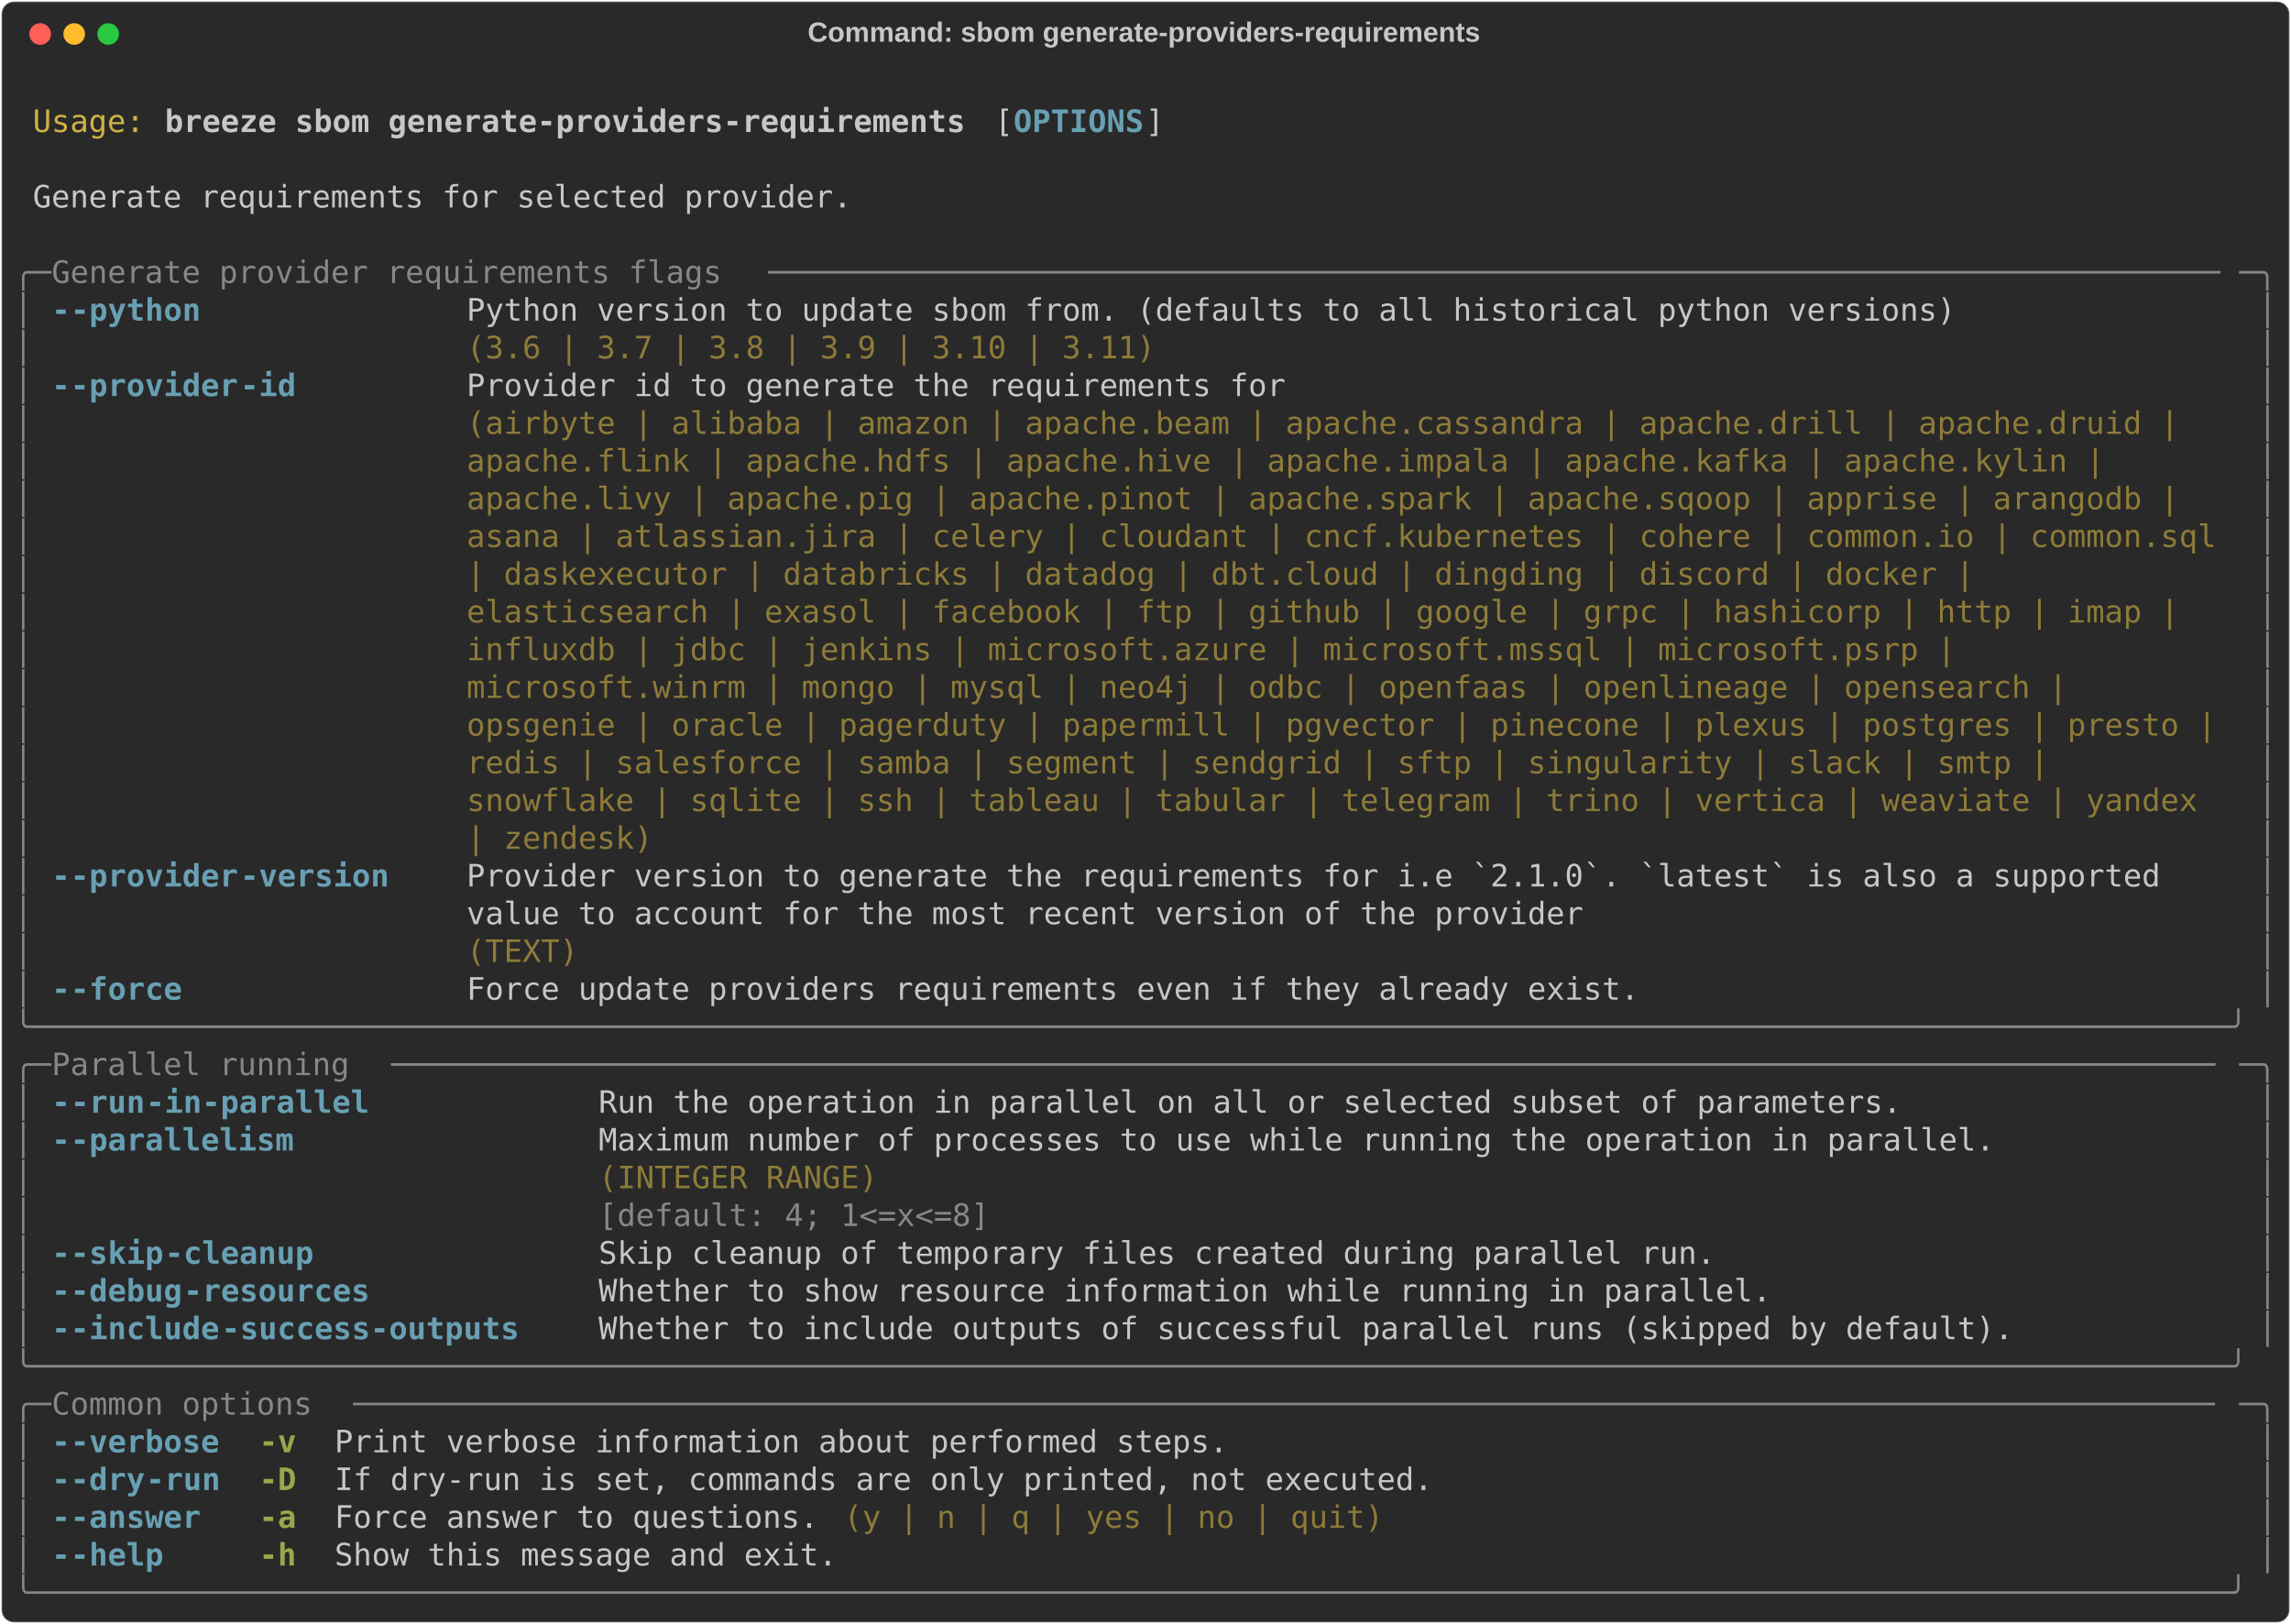
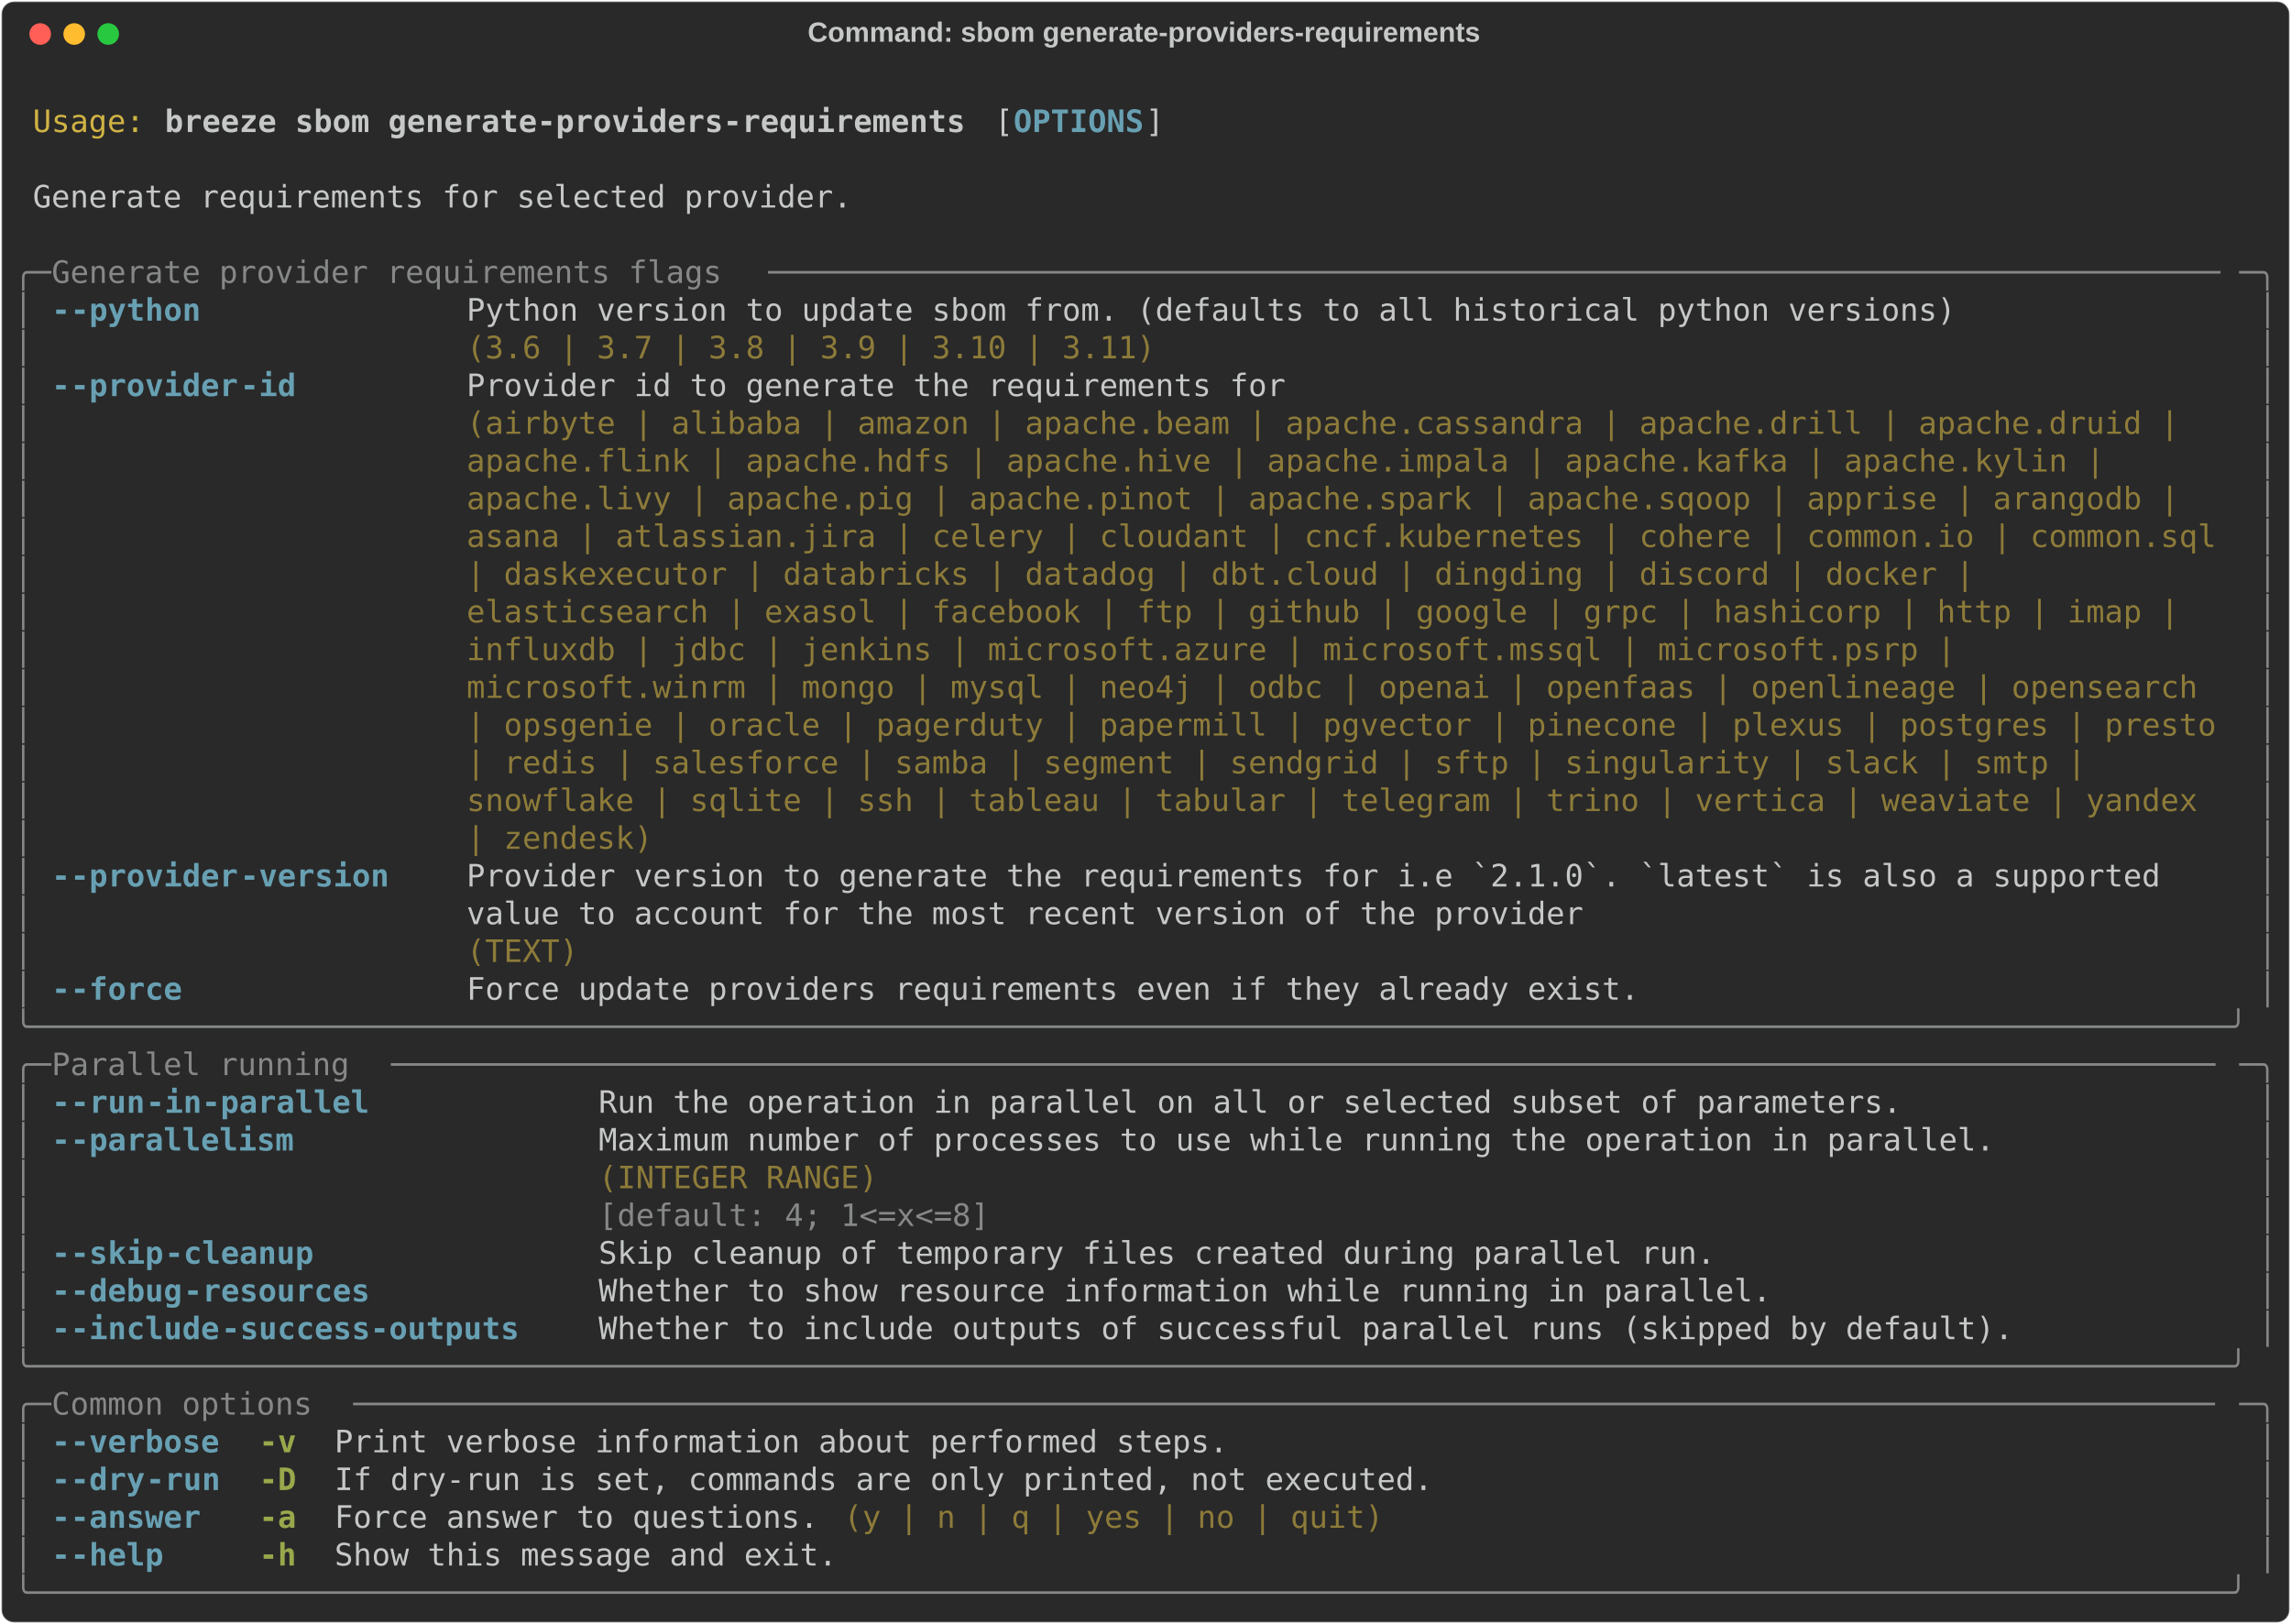
<svg xmlns="http://www.w3.org/2000/svg" class="rich-terminal" viewBox="0 0 1482 1050.4">
  <style>

    @font-face {
        font-family: "Fira Code";
        src: local("FiraCode-Regular"),
                url("https://cdnjs.cloudflare.com/ajax/libs/firacode/6.2.0/woff2/FiraCode-Regular.woff2") format("woff2"),
                url("https://cdnjs.cloudflare.com/ajax/libs/firacode/6.2.0/woff/FiraCode-Regular.woff") format("woff");
        font-style: normal;
        font-weight: 400;
    }
    @font-face {
        font-family: "Fira Code";
        src: local("FiraCode-Bold"),
                url("https://cdnjs.cloudflare.com/ajax/libs/firacode/6.2.0/woff2/FiraCode-Bold.woff2") format("woff2"),
                url("https://cdnjs.cloudflare.com/ajax/libs/firacode/6.2.0/woff/FiraCode-Bold.woff") format("woff");
        font-style: bold;
        font-weight: 700;
    }

    .breeze-sbom-generate-providers-requirements-matrix {
        font-family: Fira Code, monospace;
        font-size: 20px;
        line-height: 24.4px;
        font-variant-east-asian: full-width;
    }

    .breeze-sbom-generate-providers-requirements-title {
        font-size: 18px;
        font-weight: bold;
        font-family: arial;
    }

    .breeze-sbom-generate-providers-requirements-r1 { fill: #c5c8c6 }
.breeze-sbom-generate-providers-requirements-r2 { fill: #d0b344 }
.breeze-sbom-generate-providers-requirements-r3 { fill: #c5c8c6;font-weight: bold }
.breeze-sbom-generate-providers-requirements-r4 { fill: #68a0b3;font-weight: bold }
.breeze-sbom-generate-providers-requirements-r5 { fill: #868887 }
.breeze-sbom-generate-providers-requirements-r6 { fill: #8d7b39 }
.breeze-sbom-generate-providers-requirements-r7 { fill: #98a84b;font-weight: bold }
    </style>
  <defs>
    <clipPath id="breeze-sbom-generate-providers-requirements-clip-terminal">
      <rect x="0" y="0" width="1463.0" height="999.4" />
    </clipPath>
    <clipPath id="breeze-sbom-generate-providers-requirements-line-0">
      <rect x="0" y="1.5" width="1464" height="24.65" />
    </clipPath>
    <clipPath id="breeze-sbom-generate-providers-requirements-line-1">
      <rect x="0" y="25.9" width="1464" height="24.65" />
    </clipPath>
    <clipPath id="breeze-sbom-generate-providers-requirements-line-2">
      <rect x="0" y="50.3" width="1464" height="24.65" />
    </clipPath>
    <clipPath id="breeze-sbom-generate-providers-requirements-line-3">
      <rect x="0" y="74.7" width="1464" height="24.65" />
    </clipPath>
    <clipPath id="breeze-sbom-generate-providers-requirements-line-4">
      <rect x="0" y="99.1" width="1464" height="24.65" />
    </clipPath>
    <clipPath id="breeze-sbom-generate-providers-requirements-line-5">
      <rect x="0" y="123.5" width="1464" height="24.65" />
    </clipPath>
    <clipPath id="breeze-sbom-generate-providers-requirements-line-6">
      <rect x="0" y="147.9" width="1464" height="24.65" />
    </clipPath>
    <clipPath id="breeze-sbom-generate-providers-requirements-line-7">
      <rect x="0" y="172.3" width="1464" height="24.65" />
    </clipPath>
    <clipPath id="breeze-sbom-generate-providers-requirements-line-8">
      <rect x="0" y="196.7" width="1464" height="24.65" />
    </clipPath>
    <clipPath id="breeze-sbom-generate-providers-requirements-line-9">
      <rect x="0" y="221.1" width="1464" height="24.65" />
    </clipPath>
    <clipPath id="breeze-sbom-generate-providers-requirements-line-10">
      <rect x="0" y="245.5" width="1464" height="24.65" />
    </clipPath>
    <clipPath id="breeze-sbom-generate-providers-requirements-line-11">
      <rect x="0" y="269.9" width="1464" height="24.65" />
    </clipPath>
    <clipPath id="breeze-sbom-generate-providers-requirements-line-12">
      <rect x="0" y="294.3" width="1464" height="24.65" />
    </clipPath>
    <clipPath id="breeze-sbom-generate-providers-requirements-line-13">
      <rect x="0" y="318.7" width="1464" height="24.65" />
    </clipPath>
    <clipPath id="breeze-sbom-generate-providers-requirements-line-14">
      <rect x="0" y="343.1" width="1464" height="24.65" />
    </clipPath>
    <clipPath id="breeze-sbom-generate-providers-requirements-line-15">
      <rect x="0" y="367.5" width="1464" height="24.65" />
    </clipPath>
    <clipPath id="breeze-sbom-generate-providers-requirements-line-16">
      <rect x="0" y="391.9" width="1464" height="24.65" />
    </clipPath>
    <clipPath id="breeze-sbom-generate-providers-requirements-line-17">
      <rect x="0" y="416.3" width="1464" height="24.65" />
    </clipPath>
    <clipPath id="breeze-sbom-generate-providers-requirements-line-18">
      <rect x="0" y="440.7" width="1464" height="24.65" />
    </clipPath>
    <clipPath id="breeze-sbom-generate-providers-requirements-line-19">
      <rect x="0" y="465.1" width="1464" height="24.65" />
    </clipPath>
    <clipPath id="breeze-sbom-generate-providers-requirements-line-20">
      <rect x="0" y="489.5" width="1464" height="24.65" />
    </clipPath>
    <clipPath id="breeze-sbom-generate-providers-requirements-line-21">
      <rect x="0" y="513.9" width="1464" height="24.65" />
    </clipPath>
    <clipPath id="breeze-sbom-generate-providers-requirements-line-22">
      <rect x="0" y="538.3" width="1464" height="24.65" />
    </clipPath>
    <clipPath id="breeze-sbom-generate-providers-requirements-line-23">
      <rect x="0" y="562.7" width="1464" height="24.65" />
    </clipPath>
    <clipPath id="breeze-sbom-generate-providers-requirements-line-24">
      <rect x="0" y="587.1" width="1464" height="24.65" />
    </clipPath>
    <clipPath id="breeze-sbom-generate-providers-requirements-line-25">
      <rect x="0" y="611.5" width="1464" height="24.65" />
    </clipPath>
    <clipPath id="breeze-sbom-generate-providers-requirements-line-26">
      <rect x="0" y="635.9" width="1464" height="24.65" />
    </clipPath>
    <clipPath id="breeze-sbom-generate-providers-requirements-line-27">
      <rect x="0" y="660.3" width="1464" height="24.65" />
    </clipPath>
    <clipPath id="breeze-sbom-generate-providers-requirements-line-28">
      <rect x="0" y="684.7" width="1464" height="24.65" />
    </clipPath>
    <clipPath id="breeze-sbom-generate-providers-requirements-line-29">
      <rect x="0" y="709.1" width="1464" height="24.65" />
    </clipPath>
    <clipPath id="breeze-sbom-generate-providers-requirements-line-30">
      <rect x="0" y="733.5" width="1464" height="24.65" />
    </clipPath>
    <clipPath id="breeze-sbom-generate-providers-requirements-line-31">
      <rect x="0" y="757.9" width="1464" height="24.65" />
    </clipPath>
    <clipPath id="breeze-sbom-generate-providers-requirements-line-32">
      <rect x="0" y="782.3" width="1464" height="24.65" />
    </clipPath>
    <clipPath id="breeze-sbom-generate-providers-requirements-line-33">
      <rect x="0" y="806.7" width="1464" height="24.65" />
    </clipPath>
    <clipPath id="breeze-sbom-generate-providers-requirements-line-34">
      <rect x="0" y="831.1" width="1464" height="24.65" />
    </clipPath>
    <clipPath id="breeze-sbom-generate-providers-requirements-line-35">
      <rect x="0" y="855.5" width="1464" height="24.65" />
    </clipPath>
    <clipPath id="breeze-sbom-generate-providers-requirements-line-36">
      <rect x="0" y="879.9" width="1464" height="24.65" />
    </clipPath>
    <clipPath id="breeze-sbom-generate-providers-requirements-line-37">
      <rect x="0" y="904.3" width="1464" height="24.65" />
    </clipPath>
    <clipPath id="breeze-sbom-generate-providers-requirements-line-38">
      <rect x="0" y="928.7" width="1464" height="24.65" />
    </clipPath>
    <clipPath id="breeze-sbom-generate-providers-requirements-line-39">
      <rect x="0" y="953.1" width="1464" height="24.65" />
    </clipPath>
  </defs>
  <rect fill="#292929" stroke="rgba(255,255,255,0.35)" stroke-width="1" x="1" y="1" width="1480" height="1048.4" rx="8" />
  <text class="breeze-sbom-generate-providers-requirements-title" fill="#c5c8c6" text-anchor="middle" x="740" y="27">Command: sbom generate-providers-requirements</text>
  <g transform="translate(26,22)">
    <circle cx="0" cy="0" r="7" fill="#ff5f57" />
    <circle cx="22" cy="0" r="7" fill="#febc2e" />
    <circle cx="44" cy="0" r="7" fill="#28c840" />
  </g>
  <g transform="translate(9, 41)" clip-path="url(#breeze-sbom-generate-providers-requirements-clip-terminal)">
    <g class="breeze-sbom-generate-providers-requirements-matrix">
      <text class="breeze-sbom-generate-providers-requirements-r1" x="1464" y="20" textLength="12.2" clip-path="url(#breeze-sbom-generate-providers-requirements-line-0)">
</text>
      <text class="breeze-sbom-generate-providers-requirements-r2" x="12.2" y="44.4" textLength="73.2" clip-path="url(#breeze-sbom-generate-providers-requirements-line-1)">Usage:</text>
      <text class="breeze-sbom-generate-providers-requirements-r3" x="97.6" y="44.4" textLength="524.6" clip-path="url(#breeze-sbom-generate-providers-requirements-line-1)">breeze sbom generate-providers-requirements</text>
      <text class="breeze-sbom-generate-providers-requirements-r1" x="634.4" y="44.4" textLength="12.2" clip-path="url(#breeze-sbom-generate-providers-requirements-line-1)">[</text>
      <text class="breeze-sbom-generate-providers-requirements-r4" x="646.6" y="44.4" textLength="85.4" clip-path="url(#breeze-sbom-generate-providers-requirements-line-1)">OPTIONS</text>
      <text class="breeze-sbom-generate-providers-requirements-r1" x="732" y="44.4" textLength="12.2" clip-path="url(#breeze-sbom-generate-providers-requirements-line-1)">]</text>
      <text class="breeze-sbom-generate-providers-requirements-r1" x="1464" y="44.4" textLength="12.2" clip-path="url(#breeze-sbom-generate-providers-requirements-line-1)">
</text>
      <text class="breeze-sbom-generate-providers-requirements-r1" x="1464" y="68.8" textLength="12.2" clip-path="url(#breeze-sbom-generate-providers-requirements-line-2)">
</text>
      <text class="breeze-sbom-generate-providers-requirements-r1" x="12.2" y="93.2" textLength="536.8" clip-path="url(#breeze-sbom-generate-providers-requirements-line-3)">Generate requirements for selected provider.</text>
      <text class="breeze-sbom-generate-providers-requirements-r1" x="1464" y="93.2" textLength="12.2" clip-path="url(#breeze-sbom-generate-providers-requirements-line-3)">
</text>
      <text class="breeze-sbom-generate-providers-requirements-r1" x="1464" y="117.6" textLength="12.2" clip-path="url(#breeze-sbom-generate-providers-requirements-line-4)">
</text>
      <text class="breeze-sbom-generate-providers-requirements-r5" x="0" y="142" textLength="24.4" clip-path="url(#breeze-sbom-generate-providers-requirements-line-5)">╭─</text>
      <text class="breeze-sbom-generate-providers-requirements-r5" x="24.4" y="142" textLength="463.6" clip-path="url(#breeze-sbom-generate-providers-requirements-line-5)"> Generate provider requirements flags </text>
      <text class="breeze-sbom-generate-providers-requirements-r5" x="488" y="142" textLength="951.6" clip-path="url(#breeze-sbom-generate-providers-requirements-line-5)">──────────────────────────────────────────────────────────────────────────────</text>
      <text class="breeze-sbom-generate-providers-requirements-r5" x="1439.6" y="142" textLength="24.4" clip-path="url(#breeze-sbom-generate-providers-requirements-line-5)">─╮</text>
      <text class="breeze-sbom-generate-providers-requirements-r1" x="1464" y="142" textLength="12.2" clip-path="url(#breeze-sbom-generate-providers-requirements-line-5)">
</text>
      <text class="breeze-sbom-generate-providers-requirements-r5" x="0" y="166.4" textLength="12.2" clip-path="url(#breeze-sbom-generate-providers-requirements-line-6)">│</text>
      <text class="breeze-sbom-generate-providers-requirements-r4" x="24.4" y="166.4" textLength="12.2" clip-path="url(#breeze-sbom-generate-providers-requirements-line-6)">-</text>
      <text class="breeze-sbom-generate-providers-requirements-r4" x="36.6" y="166.4" textLength="85.4" clip-path="url(#breeze-sbom-generate-providers-requirements-line-6)">-python</text>
      <text class="breeze-sbom-generate-providers-requirements-r1" x="292.8" y="166.4" textLength="976" clip-path="url(#breeze-sbom-generate-providers-requirements-line-6)">Python version to update sbom from. (defaults to all historical python versions)</text>
      <text class="breeze-sbom-generate-providers-requirements-r5" x="1451.8" y="166.4" textLength="12.2" clip-path="url(#breeze-sbom-generate-providers-requirements-line-6)">│</text>
      <text class="breeze-sbom-generate-providers-requirements-r1" x="1464" y="166.4" textLength="12.2" clip-path="url(#breeze-sbom-generate-providers-requirements-line-6)">
</text>
      <text class="breeze-sbom-generate-providers-requirements-r5" x="0" y="190.8" textLength="12.2" clip-path="url(#breeze-sbom-generate-providers-requirements-line-7)">│</text>
      <text class="breeze-sbom-generate-providers-requirements-r6" x="292.8" y="190.8" textLength="976" clip-path="url(#breeze-sbom-generate-providers-requirements-line-7)">(3.6 | 3.7 | 3.8 | 3.9 | 3.10 | 3.11)                                           </text>
      <text class="breeze-sbom-generate-providers-requirements-r5" x="1451.8" y="190.8" textLength="12.2" clip-path="url(#breeze-sbom-generate-providers-requirements-line-7)">│</text>
      <text class="breeze-sbom-generate-providers-requirements-r1" x="1464" y="190.8" textLength="12.2" clip-path="url(#breeze-sbom-generate-providers-requirements-line-7)">
</text>
      <text class="breeze-sbom-generate-providers-requirements-r5" x="0" y="215.2" textLength="12.2" clip-path="url(#breeze-sbom-generate-providers-requirements-line-8)">│</text>
      <text class="breeze-sbom-generate-providers-requirements-r4" x="24.4" y="215.2" textLength="12.2" clip-path="url(#breeze-sbom-generate-providers-requirements-line-8)">-</text>
      <text class="breeze-sbom-generate-providers-requirements-r4" x="36.6" y="215.2" textLength="109.8" clip-path="url(#breeze-sbom-generate-providers-requirements-line-8)">-provider</text>
      <text class="breeze-sbom-generate-providers-requirements-r4" x="146.4" y="215.2" textLength="36.6" clip-path="url(#breeze-sbom-generate-providers-requirements-line-8)">-id</text>
      <text class="breeze-sbom-generate-providers-requirements-r1" x="292.8" y="215.2" textLength="1146.8" clip-path="url(#breeze-sbom-generate-providers-requirements-line-8)">Provider id to generate the requirements for                                                  </text>
      <text class="breeze-sbom-generate-providers-requirements-r5" x="1451.8" y="215.2" textLength="12.2" clip-path="url(#breeze-sbom-generate-providers-requirements-line-8)">│</text>
      <text class="breeze-sbom-generate-providers-requirements-r1" x="1464" y="215.2" textLength="12.2" clip-path="url(#breeze-sbom-generate-providers-requirements-line-8)">
</text>
      <text class="breeze-sbom-generate-providers-requirements-r5" x="0" y="239.6" textLength="12.2" clip-path="url(#breeze-sbom-generate-providers-requirements-line-9)">│</text>
      <text class="breeze-sbom-generate-providers-requirements-r6" x="292.8" y="239.6" textLength="1146.8" clip-path="url(#breeze-sbom-generate-providers-requirements-line-9)">(airbyte | alibaba | amazon | apache.beam | apache.cassandra | apache.drill | apache.druid |  </text>
      <text class="breeze-sbom-generate-providers-requirements-r5" x="1451.8" y="239.6" textLength="12.2" clip-path="url(#breeze-sbom-generate-providers-requirements-line-9)">│</text>
      <text class="breeze-sbom-generate-providers-requirements-r1" x="1464" y="239.6" textLength="12.2" clip-path="url(#breeze-sbom-generate-providers-requirements-line-9)">
</text>
      <text class="breeze-sbom-generate-providers-requirements-r5" x="0" y="264" textLength="12.2" clip-path="url(#breeze-sbom-generate-providers-requirements-line-10)">│</text>
      <text class="breeze-sbom-generate-providers-requirements-r6" x="292.8" y="264" textLength="1146.8" clip-path="url(#breeze-sbom-generate-providers-requirements-line-10)">apache.flink | apache.hdfs | apache.hive | apache.impala | apache.kafka | apache.kylin |      </text>
      <text class="breeze-sbom-generate-providers-requirements-r5" x="1451.8" y="264" textLength="12.2" clip-path="url(#breeze-sbom-generate-providers-requirements-line-10)">│</text>
      <text class="breeze-sbom-generate-providers-requirements-r1" x="1464" y="264" textLength="12.2" clip-path="url(#breeze-sbom-generate-providers-requirements-line-10)">
</text>
      <text class="breeze-sbom-generate-providers-requirements-r5" x="0" y="288.4" textLength="12.2" clip-path="url(#breeze-sbom-generate-providers-requirements-line-11)">│</text>
      <text class="breeze-sbom-generate-providers-requirements-r6" x="292.8" y="288.4" textLength="1146.8" clip-path="url(#breeze-sbom-generate-providers-requirements-line-11)">apache.livy | apache.pig | apache.pinot | apache.spark | apache.sqoop | apprise | arangodb |  </text>
      <text class="breeze-sbom-generate-providers-requirements-r5" x="1451.8" y="288.4" textLength="12.2" clip-path="url(#breeze-sbom-generate-providers-requirements-line-11)">│</text>
      <text class="breeze-sbom-generate-providers-requirements-r1" x="1464" y="288.4" textLength="12.2" clip-path="url(#breeze-sbom-generate-providers-requirements-line-11)">
</text>
      <text class="breeze-sbom-generate-providers-requirements-r5" x="0" y="312.8" textLength="12.2" clip-path="url(#breeze-sbom-generate-providers-requirements-line-12)">│</text>
      <text class="breeze-sbom-generate-providers-requirements-r6" x="292.8" y="312.8" textLength="1146.8" clip-path="url(#breeze-sbom-generate-providers-requirements-line-12)">asana | atlassian.jira | celery | cloudant | cncf.kubernetes | cohere | common.io | common.sql</text>
      <text class="breeze-sbom-generate-providers-requirements-r5" x="1451.8" y="312.8" textLength="12.2" clip-path="url(#breeze-sbom-generate-providers-requirements-line-12)">│</text>
      <text class="breeze-sbom-generate-providers-requirements-r1" x="1464" y="312.8" textLength="12.2" clip-path="url(#breeze-sbom-generate-providers-requirements-line-12)">
</text>
      <text class="breeze-sbom-generate-providers-requirements-r5" x="0" y="337.2" textLength="12.2" clip-path="url(#breeze-sbom-generate-providers-requirements-line-13)">│</text>
      <text class="breeze-sbom-generate-providers-requirements-r6" x="292.8" y="337.2" textLength="1146.8" clip-path="url(#breeze-sbom-generate-providers-requirements-line-13)">| daskexecutor | databricks | datadog | dbt.cloud | dingding | discord | docker |             </text>
      <text class="breeze-sbom-generate-providers-requirements-r5" x="1451.8" y="337.2" textLength="12.2" clip-path="url(#breeze-sbom-generate-providers-requirements-line-13)">│</text>
      <text class="breeze-sbom-generate-providers-requirements-r1" x="1464" y="337.2" textLength="12.2" clip-path="url(#breeze-sbom-generate-providers-requirements-line-13)">
</text>
      <text class="breeze-sbom-generate-providers-requirements-r5" x="0" y="361.6" textLength="12.2" clip-path="url(#breeze-sbom-generate-providers-requirements-line-14)">│</text>
      <text class="breeze-sbom-generate-providers-requirements-r6" x="292.8" y="361.6" textLength="1146.8" clip-path="url(#breeze-sbom-generate-providers-requirements-line-14)">elasticsearch | exasol | facebook | ftp | github | google | grpc | hashicorp | http | imap |  </text>
      <text class="breeze-sbom-generate-providers-requirements-r5" x="1451.8" y="361.6" textLength="12.2" clip-path="url(#breeze-sbom-generate-providers-requirements-line-14)">│</text>
      <text class="breeze-sbom-generate-providers-requirements-r1" x="1464" y="361.6" textLength="12.2" clip-path="url(#breeze-sbom-generate-providers-requirements-line-14)">
</text>
      <text class="breeze-sbom-generate-providers-requirements-r5" x="0" y="386" textLength="12.2" clip-path="url(#breeze-sbom-generate-providers-requirements-line-15)">│</text>
      <text class="breeze-sbom-generate-providers-requirements-r6" x="292.8" y="386" textLength="1146.8" clip-path="url(#breeze-sbom-generate-providers-requirements-line-15)">influxdb | jdbc | jenkins | microsoft.azure | microsoft.mssql | microsoft.psrp |              </text>
      <text class="breeze-sbom-generate-providers-requirements-r5" x="1451.8" y="386" textLength="12.2" clip-path="url(#breeze-sbom-generate-providers-requirements-line-15)">│</text>
      <text class="breeze-sbom-generate-providers-requirements-r1" x="1464" y="386" textLength="12.2" clip-path="url(#breeze-sbom-generate-providers-requirements-line-15)">
</text>
      <text class="breeze-sbom-generate-providers-requirements-r5" x="0" y="410.4" textLength="12.2" clip-path="url(#breeze-sbom-generate-providers-requirements-line-16)">│</text>
-       <text class="breeze-sbom-generate-providers-requirements-r6" x="292.8" y="410.4" textLength="1146.8" clip-path="url(#breeze-sbom-generate-providers-requirements-line-16)">microsoft.winrm | mongo | mysql | neo4j | odbc | openfaas | openlineage | opensearch |        </text>
+       <text class="breeze-sbom-generate-providers-requirements-r6" x="292.8" y="410.4" textLength="1146.8" clip-path="url(#breeze-sbom-generate-providers-requirements-line-16)">microsoft.winrm | mongo | mysql | neo4j | odbc | openai | openfaas | openlineage | opensearch </text>
      <text class="breeze-sbom-generate-providers-requirements-r5" x="1451.8" y="410.4" textLength="12.2" clip-path="url(#breeze-sbom-generate-providers-requirements-line-16)">│</text>
      <text class="breeze-sbom-generate-providers-requirements-r1" x="1464" y="410.4" textLength="12.2" clip-path="url(#breeze-sbom-generate-providers-requirements-line-16)">
</text>
      <text class="breeze-sbom-generate-providers-requirements-r5" x="0" y="434.8" textLength="12.2" clip-path="url(#breeze-sbom-generate-providers-requirements-line-17)">│</text>
-       <text class="breeze-sbom-generate-providers-requirements-r6" x="292.8" y="434.8" textLength="1146.8" clip-path="url(#breeze-sbom-generate-providers-requirements-line-17)">opsgenie | oracle | pagerduty | papermill | pgvector | pinecone | plexus | postgres | presto |</text>
+       <text class="breeze-sbom-generate-providers-requirements-r6" x="292.8" y="434.8" textLength="1146.8" clip-path="url(#breeze-sbom-generate-providers-requirements-line-17)">| opsgenie | oracle | pagerduty | papermill | pgvector | pinecone | plexus | postgres | presto</text>
      <text class="breeze-sbom-generate-providers-requirements-r5" x="1451.8" y="434.8" textLength="12.2" clip-path="url(#breeze-sbom-generate-providers-requirements-line-17)">│</text>
      <text class="breeze-sbom-generate-providers-requirements-r1" x="1464" y="434.8" textLength="12.2" clip-path="url(#breeze-sbom-generate-providers-requirements-line-17)">
</text>
      <text class="breeze-sbom-generate-providers-requirements-r5" x="0" y="459.2" textLength="12.2" clip-path="url(#breeze-sbom-generate-providers-requirements-line-18)">│</text>
-       <text class="breeze-sbom-generate-providers-requirements-r6" x="292.8" y="459.2" textLength="1146.8" clip-path="url(#breeze-sbom-generate-providers-requirements-line-18)">redis | salesforce | samba | segment | sendgrid | sftp | singularity | slack | smtp |         </text>
+       <text class="breeze-sbom-generate-providers-requirements-r6" x="292.8" y="459.2" textLength="1146.8" clip-path="url(#breeze-sbom-generate-providers-requirements-line-18)">| redis | salesforce | samba | segment | sendgrid | sftp | singularity | slack | smtp |       </text>
      <text class="breeze-sbom-generate-providers-requirements-r5" x="1451.8" y="459.2" textLength="12.2" clip-path="url(#breeze-sbom-generate-providers-requirements-line-18)">│</text>
      <text class="breeze-sbom-generate-providers-requirements-r1" x="1464" y="459.2" textLength="12.2" clip-path="url(#breeze-sbom-generate-providers-requirements-line-18)">
</text>
      <text class="breeze-sbom-generate-providers-requirements-r5" x="0" y="483.6" textLength="12.2" clip-path="url(#breeze-sbom-generate-providers-requirements-line-19)">│</text>
      <text class="breeze-sbom-generate-providers-requirements-r6" x="292.8" y="483.6" textLength="1146.8" clip-path="url(#breeze-sbom-generate-providers-requirements-line-19)">snowflake | sqlite | ssh | tableau | tabular | telegram | trino | vertica | weaviate | yandex </text>
      <text class="breeze-sbom-generate-providers-requirements-r5" x="1451.8" y="483.6" textLength="12.2" clip-path="url(#breeze-sbom-generate-providers-requirements-line-19)">│</text>
      <text class="breeze-sbom-generate-providers-requirements-r1" x="1464" y="483.6" textLength="12.2" clip-path="url(#breeze-sbom-generate-providers-requirements-line-19)">
</text>
      <text class="breeze-sbom-generate-providers-requirements-r5" x="0" y="508" textLength="12.2" clip-path="url(#breeze-sbom-generate-providers-requirements-line-20)">│</text>
      <text class="breeze-sbom-generate-providers-requirements-r6" x="292.8" y="508" textLength="1146.8" clip-path="url(#breeze-sbom-generate-providers-requirements-line-20)">| zendesk)                                                                                    </text>
      <text class="breeze-sbom-generate-providers-requirements-r5" x="1451.8" y="508" textLength="12.2" clip-path="url(#breeze-sbom-generate-providers-requirements-line-20)">│</text>
      <text class="breeze-sbom-generate-providers-requirements-r1" x="1464" y="508" textLength="12.2" clip-path="url(#breeze-sbom-generate-providers-requirements-line-20)">
</text>
      <text class="breeze-sbom-generate-providers-requirements-r5" x="0" y="532.4" textLength="12.2" clip-path="url(#breeze-sbom-generate-providers-requirements-line-21)">│</text>
      <text class="breeze-sbom-generate-providers-requirements-r4" x="24.4" y="532.4" textLength="12.2" clip-path="url(#breeze-sbom-generate-providers-requirements-line-21)">-</text>
      <text class="breeze-sbom-generate-providers-requirements-r4" x="36.6" y="532.4" textLength="109.8" clip-path="url(#breeze-sbom-generate-providers-requirements-line-21)">-provider</text>
      <text class="breeze-sbom-generate-providers-requirements-r4" x="146.4" y="532.4" textLength="97.6" clip-path="url(#breeze-sbom-generate-providers-requirements-line-21)">-version</text>
      <text class="breeze-sbom-generate-providers-requirements-r1" x="292.8" y="532.4" textLength="1146.8" clip-path="url(#breeze-sbom-generate-providers-requirements-line-21)">Provider version to generate the requirements for i.e `2.1.0`. `latest` is also a supported   </text>
      <text class="breeze-sbom-generate-providers-requirements-r5" x="1451.8" y="532.4" textLength="12.2" clip-path="url(#breeze-sbom-generate-providers-requirements-line-21)">│</text>
      <text class="breeze-sbom-generate-providers-requirements-r1" x="1464" y="532.4" textLength="12.2" clip-path="url(#breeze-sbom-generate-providers-requirements-line-21)">
</text>
      <text class="breeze-sbom-generate-providers-requirements-r5" x="0" y="556.8" textLength="12.2" clip-path="url(#breeze-sbom-generate-providers-requirements-line-22)">│</text>
      <text class="breeze-sbom-generate-providers-requirements-r1" x="292.8" y="556.8" textLength="1146.8" clip-path="url(#breeze-sbom-generate-providers-requirements-line-22)">value to account for the most recent version of the provider                                  </text>
      <text class="breeze-sbom-generate-providers-requirements-r5" x="1451.8" y="556.8" textLength="12.2" clip-path="url(#breeze-sbom-generate-providers-requirements-line-22)">│</text>
      <text class="breeze-sbom-generate-providers-requirements-r1" x="1464" y="556.8" textLength="12.2" clip-path="url(#breeze-sbom-generate-providers-requirements-line-22)">
</text>
      <text class="breeze-sbom-generate-providers-requirements-r5" x="0" y="581.2" textLength="12.2" clip-path="url(#breeze-sbom-generate-providers-requirements-line-23)">│</text>
      <text class="breeze-sbom-generate-providers-requirements-r6" x="292.8" y="581.2" textLength="1146.8" clip-path="url(#breeze-sbom-generate-providers-requirements-line-23)">(TEXT)                                                                                        </text>
      <text class="breeze-sbom-generate-providers-requirements-r5" x="1451.8" y="581.2" textLength="12.2" clip-path="url(#breeze-sbom-generate-providers-requirements-line-23)">│</text>
      <text class="breeze-sbom-generate-providers-requirements-r1" x="1464" y="581.2" textLength="12.2" clip-path="url(#breeze-sbom-generate-providers-requirements-line-23)">
</text>
      <text class="breeze-sbom-generate-providers-requirements-r5" x="0" y="605.6" textLength="12.2" clip-path="url(#breeze-sbom-generate-providers-requirements-line-24)">│</text>
      <text class="breeze-sbom-generate-providers-requirements-r4" x="24.4" y="605.6" textLength="12.2" clip-path="url(#breeze-sbom-generate-providers-requirements-line-24)">-</text>
      <text class="breeze-sbom-generate-providers-requirements-r4" x="36.6" y="605.6" textLength="73.2" clip-path="url(#breeze-sbom-generate-providers-requirements-line-24)">-force</text>
      <text class="breeze-sbom-generate-providers-requirements-r1" x="292.8" y="605.6" textLength="768.6" clip-path="url(#breeze-sbom-generate-providers-requirements-line-24)">Force update providers requirements even if they already exist.</text>
      <text class="breeze-sbom-generate-providers-requirements-r5" x="1451.8" y="605.6" textLength="12.2" clip-path="url(#breeze-sbom-generate-providers-requirements-line-24)">│</text>
      <text class="breeze-sbom-generate-providers-requirements-r1" x="1464" y="605.6" textLength="12.2" clip-path="url(#breeze-sbom-generate-providers-requirements-line-24)">
</text>
      <text class="breeze-sbom-generate-providers-requirements-r5" x="0" y="630" textLength="1464" clip-path="url(#breeze-sbom-generate-providers-requirements-line-25)">╰──────────────────────────────────────────────────────────────────────────────────────────────────────────────────────╯</text>
      <text class="breeze-sbom-generate-providers-requirements-r1" x="1464" y="630" textLength="12.2" clip-path="url(#breeze-sbom-generate-providers-requirements-line-25)">
</text>
      <text class="breeze-sbom-generate-providers-requirements-r5" x="0" y="654.4" textLength="24.4" clip-path="url(#breeze-sbom-generate-providers-requirements-line-26)">╭─</text>
      <text class="breeze-sbom-generate-providers-requirements-r5" x="24.4" y="654.4" textLength="219.6" clip-path="url(#breeze-sbom-generate-providers-requirements-line-26)"> Parallel running </text>
      <text class="breeze-sbom-generate-providers-requirements-r5" x="244" y="654.4" textLength="1195.6" clip-path="url(#breeze-sbom-generate-providers-requirements-line-26)">──────────────────────────────────────────────────────────────────────────────────────────────────</text>
      <text class="breeze-sbom-generate-providers-requirements-r5" x="1439.6" y="654.4" textLength="24.4" clip-path="url(#breeze-sbom-generate-providers-requirements-line-26)">─╮</text>
      <text class="breeze-sbom-generate-providers-requirements-r1" x="1464" y="654.4" textLength="12.2" clip-path="url(#breeze-sbom-generate-providers-requirements-line-26)">
</text>
      <text class="breeze-sbom-generate-providers-requirements-r5" x="0" y="678.8" textLength="12.2" clip-path="url(#breeze-sbom-generate-providers-requirements-line-27)">│</text>
      <text class="breeze-sbom-generate-providers-requirements-r4" x="24.4" y="678.8" textLength="12.2" clip-path="url(#breeze-sbom-generate-providers-requirements-line-27)">-</text>
      <text class="breeze-sbom-generate-providers-requirements-r4" x="36.6" y="678.8" textLength="48.8" clip-path="url(#breeze-sbom-generate-providers-requirements-line-27)">-run</text>
      <text class="breeze-sbom-generate-providers-requirements-r4" x="85.4" y="678.8" textLength="146.4" clip-path="url(#breeze-sbom-generate-providers-requirements-line-27)">-in-parallel</text>
      <text class="breeze-sbom-generate-providers-requirements-r1" x="378.2" y="678.8" textLength="854" clip-path="url(#breeze-sbom-generate-providers-requirements-line-27)">Run the operation in parallel on all or selected subset of parameters.</text>
      <text class="breeze-sbom-generate-providers-requirements-r5" x="1451.8" y="678.8" textLength="12.2" clip-path="url(#breeze-sbom-generate-providers-requirements-line-27)">│</text>
      <text class="breeze-sbom-generate-providers-requirements-r1" x="1464" y="678.8" textLength="12.2" clip-path="url(#breeze-sbom-generate-providers-requirements-line-27)">
</text>
      <text class="breeze-sbom-generate-providers-requirements-r5" x="0" y="703.2" textLength="12.2" clip-path="url(#breeze-sbom-generate-providers-requirements-line-28)">│</text>
      <text class="breeze-sbom-generate-providers-requirements-r4" x="24.4" y="703.2" textLength="12.2" clip-path="url(#breeze-sbom-generate-providers-requirements-line-28)">-</text>
      <text class="breeze-sbom-generate-providers-requirements-r4" x="36.6" y="703.2" textLength="146.4" clip-path="url(#breeze-sbom-generate-providers-requirements-line-28)">-parallelism</text>
      <text class="breeze-sbom-generate-providers-requirements-r1" x="378.2" y="703.2" textLength="915" clip-path="url(#breeze-sbom-generate-providers-requirements-line-28)">Maximum number of processes to use while running the operation in parallel.</text>
      <text class="breeze-sbom-generate-providers-requirements-r5" x="1451.8" y="703.2" textLength="12.2" clip-path="url(#breeze-sbom-generate-providers-requirements-line-28)">│</text>
      <text class="breeze-sbom-generate-providers-requirements-r1" x="1464" y="703.2" textLength="12.2" clip-path="url(#breeze-sbom-generate-providers-requirements-line-28)">
</text>
      <text class="breeze-sbom-generate-providers-requirements-r5" x="0" y="727.6" textLength="12.2" clip-path="url(#breeze-sbom-generate-providers-requirements-line-29)">│</text>
      <text class="breeze-sbom-generate-providers-requirements-r6" x="378.2" y="727.6" textLength="915" clip-path="url(#breeze-sbom-generate-providers-requirements-line-29)">(INTEGER RANGE)                                                            </text>
      <text class="breeze-sbom-generate-providers-requirements-r5" x="1451.8" y="727.6" textLength="12.2" clip-path="url(#breeze-sbom-generate-providers-requirements-line-29)">│</text>
      <text class="breeze-sbom-generate-providers-requirements-r1" x="1464" y="727.6" textLength="12.2" clip-path="url(#breeze-sbom-generate-providers-requirements-line-29)">
</text>
      <text class="breeze-sbom-generate-providers-requirements-r5" x="0" y="752" textLength="12.2" clip-path="url(#breeze-sbom-generate-providers-requirements-line-30)">│</text>
      <text class="breeze-sbom-generate-providers-requirements-r5" x="378.2" y="752" textLength="915" clip-path="url(#breeze-sbom-generate-providers-requirements-line-30)">[default: 4; 1&lt;=x&lt;=8]                                                      </text>
      <text class="breeze-sbom-generate-providers-requirements-r5" x="1451.8" y="752" textLength="12.2" clip-path="url(#breeze-sbom-generate-providers-requirements-line-30)">│</text>
      <text class="breeze-sbom-generate-providers-requirements-r1" x="1464" y="752" textLength="12.2" clip-path="url(#breeze-sbom-generate-providers-requirements-line-30)">
</text>
      <text class="breeze-sbom-generate-providers-requirements-r5" x="0" y="776.4" textLength="12.2" clip-path="url(#breeze-sbom-generate-providers-requirements-line-31)">│</text>
      <text class="breeze-sbom-generate-providers-requirements-r4" x="24.4" y="776.4" textLength="12.2" clip-path="url(#breeze-sbom-generate-providers-requirements-line-31)">-</text>
      <text class="breeze-sbom-generate-providers-requirements-r4" x="36.6" y="776.4" textLength="61" clip-path="url(#breeze-sbom-generate-providers-requirements-line-31)">-skip</text>
      <text class="breeze-sbom-generate-providers-requirements-r4" x="97.6" y="776.4" textLength="97.6" clip-path="url(#breeze-sbom-generate-providers-requirements-line-31)">-cleanup</text>
      <text class="breeze-sbom-generate-providers-requirements-r1" x="378.2" y="776.4" textLength="732" clip-path="url(#breeze-sbom-generate-providers-requirements-line-31)">Skip cleanup of temporary files created during parallel run.</text>
      <text class="breeze-sbom-generate-providers-requirements-r5" x="1451.8" y="776.4" textLength="12.2" clip-path="url(#breeze-sbom-generate-providers-requirements-line-31)">│</text>
      <text class="breeze-sbom-generate-providers-requirements-r1" x="1464" y="776.4" textLength="12.2" clip-path="url(#breeze-sbom-generate-providers-requirements-line-31)">
</text>
      <text class="breeze-sbom-generate-providers-requirements-r5" x="0" y="800.8" textLength="12.2" clip-path="url(#breeze-sbom-generate-providers-requirements-line-32)">│</text>
      <text class="breeze-sbom-generate-providers-requirements-r4" x="24.4" y="800.8" textLength="12.2" clip-path="url(#breeze-sbom-generate-providers-requirements-line-32)">-</text>
      <text class="breeze-sbom-generate-providers-requirements-r4" x="36.6" y="800.8" textLength="73.2" clip-path="url(#breeze-sbom-generate-providers-requirements-line-32)">-debug</text>
      <text class="breeze-sbom-generate-providers-requirements-r4" x="109.8" y="800.8" textLength="122" clip-path="url(#breeze-sbom-generate-providers-requirements-line-32)">-resources</text>
      <text class="breeze-sbom-generate-providers-requirements-r1" x="378.2" y="800.8" textLength="768.6" clip-path="url(#breeze-sbom-generate-providers-requirements-line-32)">Whether to show resource information while running in parallel.</text>
      <text class="breeze-sbom-generate-providers-requirements-r5" x="1451.8" y="800.8" textLength="12.2" clip-path="url(#breeze-sbom-generate-providers-requirements-line-32)">│</text>
      <text class="breeze-sbom-generate-providers-requirements-r1" x="1464" y="800.8" textLength="12.2" clip-path="url(#breeze-sbom-generate-providers-requirements-line-32)">
</text>
      <text class="breeze-sbom-generate-providers-requirements-r5" x="0" y="825.2" textLength="12.2" clip-path="url(#breeze-sbom-generate-providers-requirements-line-33)">│</text>
      <text class="breeze-sbom-generate-providers-requirements-r4" x="24.4" y="825.2" textLength="12.2" clip-path="url(#breeze-sbom-generate-providers-requirements-line-33)">-</text>
      <text class="breeze-sbom-generate-providers-requirements-r4" x="36.6" y="825.2" textLength="97.6" clip-path="url(#breeze-sbom-generate-providers-requirements-line-33)">-include</text>
      <text class="breeze-sbom-generate-providers-requirements-r4" x="134.2" y="825.2" textLength="195.2" clip-path="url(#breeze-sbom-generate-providers-requirements-line-33)">-success-outputs</text>
      <text class="breeze-sbom-generate-providers-requirements-r1" x="378.2" y="825.2" textLength="927.2" clip-path="url(#breeze-sbom-generate-providers-requirements-line-33)">Whether to include outputs of successful parallel runs (skipped by default).</text>
      <text class="breeze-sbom-generate-providers-requirements-r5" x="1451.8" y="825.2" textLength="12.2" clip-path="url(#breeze-sbom-generate-providers-requirements-line-33)">│</text>
      <text class="breeze-sbom-generate-providers-requirements-r1" x="1464" y="825.2" textLength="12.2" clip-path="url(#breeze-sbom-generate-providers-requirements-line-33)">
</text>
      <text class="breeze-sbom-generate-providers-requirements-r5" x="0" y="849.6" textLength="1464" clip-path="url(#breeze-sbom-generate-providers-requirements-line-34)">╰──────────────────────────────────────────────────────────────────────────────────────────────────────────────────────╯</text>
      <text class="breeze-sbom-generate-providers-requirements-r1" x="1464" y="849.6" textLength="12.2" clip-path="url(#breeze-sbom-generate-providers-requirements-line-34)">
</text>
      <text class="breeze-sbom-generate-providers-requirements-r5" x="0" y="874" textLength="24.4" clip-path="url(#breeze-sbom-generate-providers-requirements-line-35)">╭─</text>
      <text class="breeze-sbom-generate-providers-requirements-r5" x="24.4" y="874" textLength="195.2" clip-path="url(#breeze-sbom-generate-providers-requirements-line-35)"> Common options </text>
      <text class="breeze-sbom-generate-providers-requirements-r5" x="219.6" y="874" textLength="1220" clip-path="url(#breeze-sbom-generate-providers-requirements-line-35)">────────────────────────────────────────────────────────────────────────────────────────────────────</text>
      <text class="breeze-sbom-generate-providers-requirements-r5" x="1439.6" y="874" textLength="24.4" clip-path="url(#breeze-sbom-generate-providers-requirements-line-35)">─╮</text>
      <text class="breeze-sbom-generate-providers-requirements-r1" x="1464" y="874" textLength="12.2" clip-path="url(#breeze-sbom-generate-providers-requirements-line-35)">
</text>
      <text class="breeze-sbom-generate-providers-requirements-r5" x="0" y="898.4" textLength="12.2" clip-path="url(#breeze-sbom-generate-providers-requirements-line-36)">│</text>
      <text class="breeze-sbom-generate-providers-requirements-r4" x="24.4" y="898.4" textLength="12.2" clip-path="url(#breeze-sbom-generate-providers-requirements-line-36)">-</text>
      <text class="breeze-sbom-generate-providers-requirements-r4" x="36.6" y="898.4" textLength="97.6" clip-path="url(#breeze-sbom-generate-providers-requirements-line-36)">-verbose</text>
      <text class="breeze-sbom-generate-providers-requirements-r7" x="158.6" y="898.4" textLength="24.4" clip-path="url(#breeze-sbom-generate-providers-requirements-line-36)">-v</text>
      <text class="breeze-sbom-generate-providers-requirements-r1" x="207.4" y="898.4" textLength="585.6" clip-path="url(#breeze-sbom-generate-providers-requirements-line-36)">Print verbose information about performed steps.</text>
      <text class="breeze-sbom-generate-providers-requirements-r5" x="1451.8" y="898.4" textLength="12.2" clip-path="url(#breeze-sbom-generate-providers-requirements-line-36)">│</text>
      <text class="breeze-sbom-generate-providers-requirements-r1" x="1464" y="898.4" textLength="12.2" clip-path="url(#breeze-sbom-generate-providers-requirements-line-36)">
</text>
      <text class="breeze-sbom-generate-providers-requirements-r5" x="0" y="922.8" textLength="12.2" clip-path="url(#breeze-sbom-generate-providers-requirements-line-37)">│</text>
      <text class="breeze-sbom-generate-providers-requirements-r4" x="24.4" y="922.8" textLength="12.2" clip-path="url(#breeze-sbom-generate-providers-requirements-line-37)">-</text>
      <text class="breeze-sbom-generate-providers-requirements-r4" x="36.6" y="922.8" textLength="48.8" clip-path="url(#breeze-sbom-generate-providers-requirements-line-37)">-dry</text>
      <text class="breeze-sbom-generate-providers-requirements-r4" x="85.4" y="922.8" textLength="48.8" clip-path="url(#breeze-sbom-generate-providers-requirements-line-37)">-run</text>
      <text class="breeze-sbom-generate-providers-requirements-r7" x="158.6" y="922.8" textLength="24.4" clip-path="url(#breeze-sbom-generate-providers-requirements-line-37)">-D</text>
      <text class="breeze-sbom-generate-providers-requirements-r1" x="207.4" y="922.8" textLength="719.8" clip-path="url(#breeze-sbom-generate-providers-requirements-line-37)">If dry-run is set, commands are only printed, not executed.</text>
      <text class="breeze-sbom-generate-providers-requirements-r5" x="1451.8" y="922.8" textLength="12.2" clip-path="url(#breeze-sbom-generate-providers-requirements-line-37)">│</text>
      <text class="breeze-sbom-generate-providers-requirements-r1" x="1464" y="922.8" textLength="12.2" clip-path="url(#breeze-sbom-generate-providers-requirements-line-37)">
</text>
      <text class="breeze-sbom-generate-providers-requirements-r5" x="0" y="947.2" textLength="12.2" clip-path="url(#breeze-sbom-generate-providers-requirements-line-38)">│</text>
      <text class="breeze-sbom-generate-providers-requirements-r4" x="24.4" y="947.2" textLength="12.2" clip-path="url(#breeze-sbom-generate-providers-requirements-line-38)">-</text>
      <text class="breeze-sbom-generate-providers-requirements-r4" x="36.6" y="947.2" textLength="85.4" clip-path="url(#breeze-sbom-generate-providers-requirements-line-38)">-answer</text>
      <text class="breeze-sbom-generate-providers-requirements-r7" x="158.6" y="947.2" textLength="24.4" clip-path="url(#breeze-sbom-generate-providers-requirements-line-38)">-a</text>
      <text class="breeze-sbom-generate-providers-requirements-r1" x="207.4" y="947.2" textLength="317.2" clip-path="url(#breeze-sbom-generate-providers-requirements-line-38)">Force answer to questions.</text>
      <text class="breeze-sbom-generate-providers-requirements-r6" x="536.8" y="947.2" textLength="353.8" clip-path="url(#breeze-sbom-generate-providers-requirements-line-38)">(y | n | q | yes | no | quit)</text>
      <text class="breeze-sbom-generate-providers-requirements-r5" x="1451.8" y="947.2" textLength="12.2" clip-path="url(#breeze-sbom-generate-providers-requirements-line-38)">│</text>
      <text class="breeze-sbom-generate-providers-requirements-r1" x="1464" y="947.2" textLength="12.2" clip-path="url(#breeze-sbom-generate-providers-requirements-line-38)">
</text>
      <text class="breeze-sbom-generate-providers-requirements-r5" x="0" y="971.6" textLength="12.2" clip-path="url(#breeze-sbom-generate-providers-requirements-line-39)">│</text>
      <text class="breeze-sbom-generate-providers-requirements-r4" x="24.4" y="971.6" textLength="12.2" clip-path="url(#breeze-sbom-generate-providers-requirements-line-39)">-</text>
      <text class="breeze-sbom-generate-providers-requirements-r4" x="36.6" y="971.6" textLength="61" clip-path="url(#breeze-sbom-generate-providers-requirements-line-39)">-help</text>
      <text class="breeze-sbom-generate-providers-requirements-r7" x="158.6" y="971.6" textLength="24.4" clip-path="url(#breeze-sbom-generate-providers-requirements-line-39)">-h</text>
      <text class="breeze-sbom-generate-providers-requirements-r1" x="207.4" y="971.6" textLength="329.4" clip-path="url(#breeze-sbom-generate-providers-requirements-line-39)">Show this message and exit.</text>
      <text class="breeze-sbom-generate-providers-requirements-r5" x="1451.8" y="971.6" textLength="12.2" clip-path="url(#breeze-sbom-generate-providers-requirements-line-39)">│</text>
      <text class="breeze-sbom-generate-providers-requirements-r1" x="1464" y="971.6" textLength="12.2" clip-path="url(#breeze-sbom-generate-providers-requirements-line-39)">
</text>
      <text class="breeze-sbom-generate-providers-requirements-r5" x="0" y="996" textLength="1464" clip-path="url(#breeze-sbom-generate-providers-requirements-line-40)">╰──────────────────────────────────────────────────────────────────────────────────────────────────────────────────────╯</text>
      <text class="breeze-sbom-generate-providers-requirements-r1" x="1464" y="996" textLength="12.2" clip-path="url(#breeze-sbom-generate-providers-requirements-line-40)">
</text>
    </g>
  </g>
</svg>
